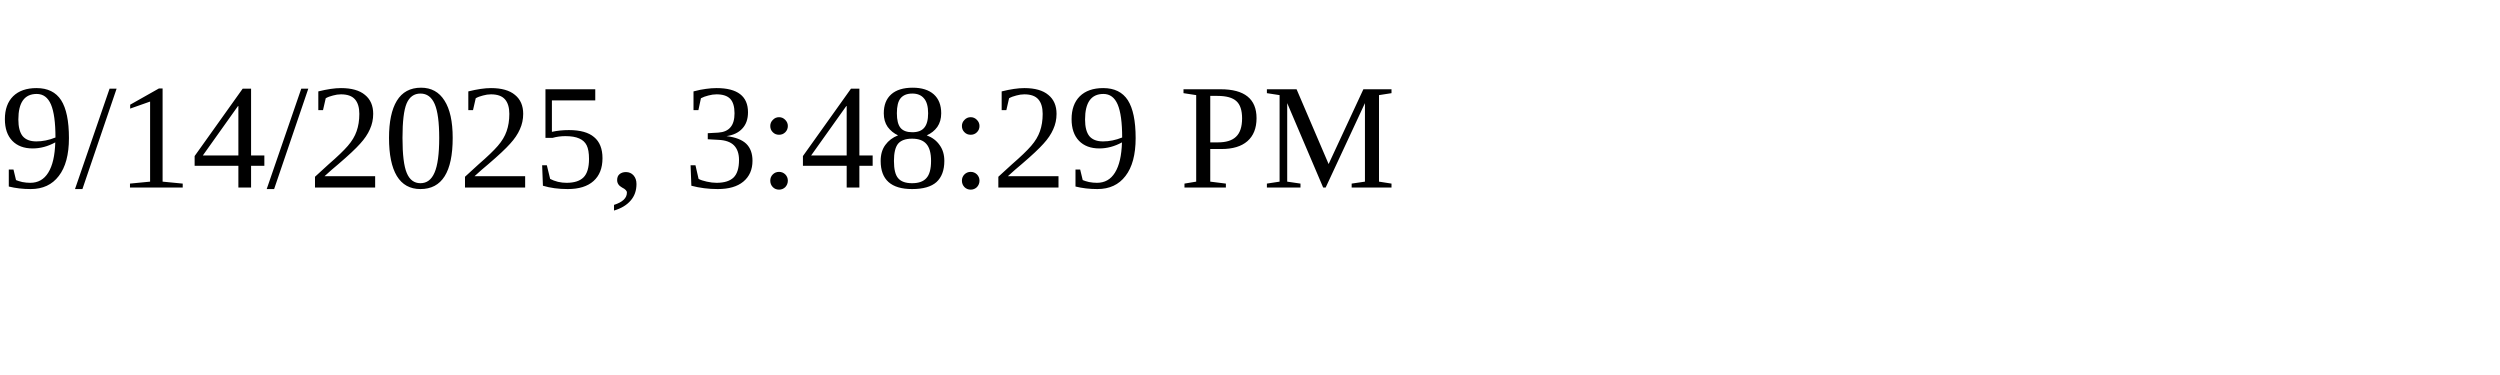
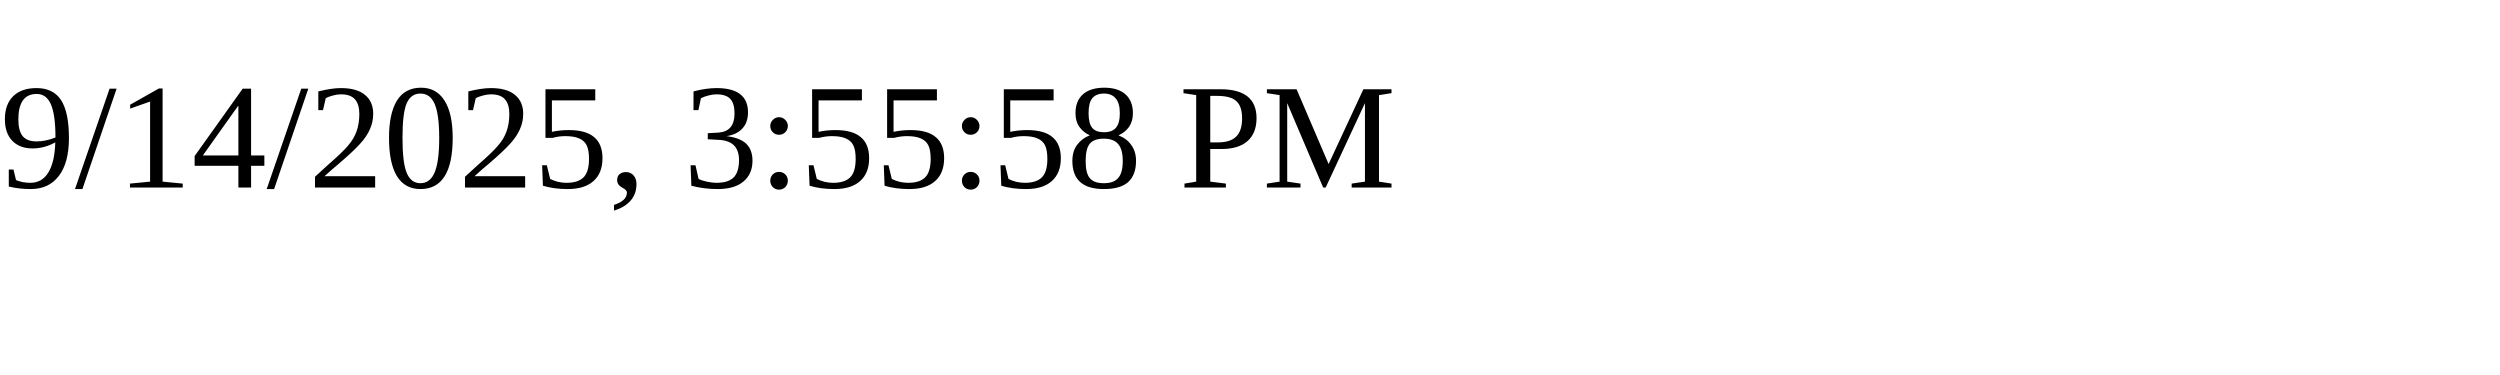
<svg xmlns="http://www.w3.org/2000/svg" height="30" width="200">
-   <text x="0" y="15">9/14/2025, 3:48:29 PM</text>
+   <text x="0" y="15">9/14/2025, 3:55:58 PM</text>
</svg>
